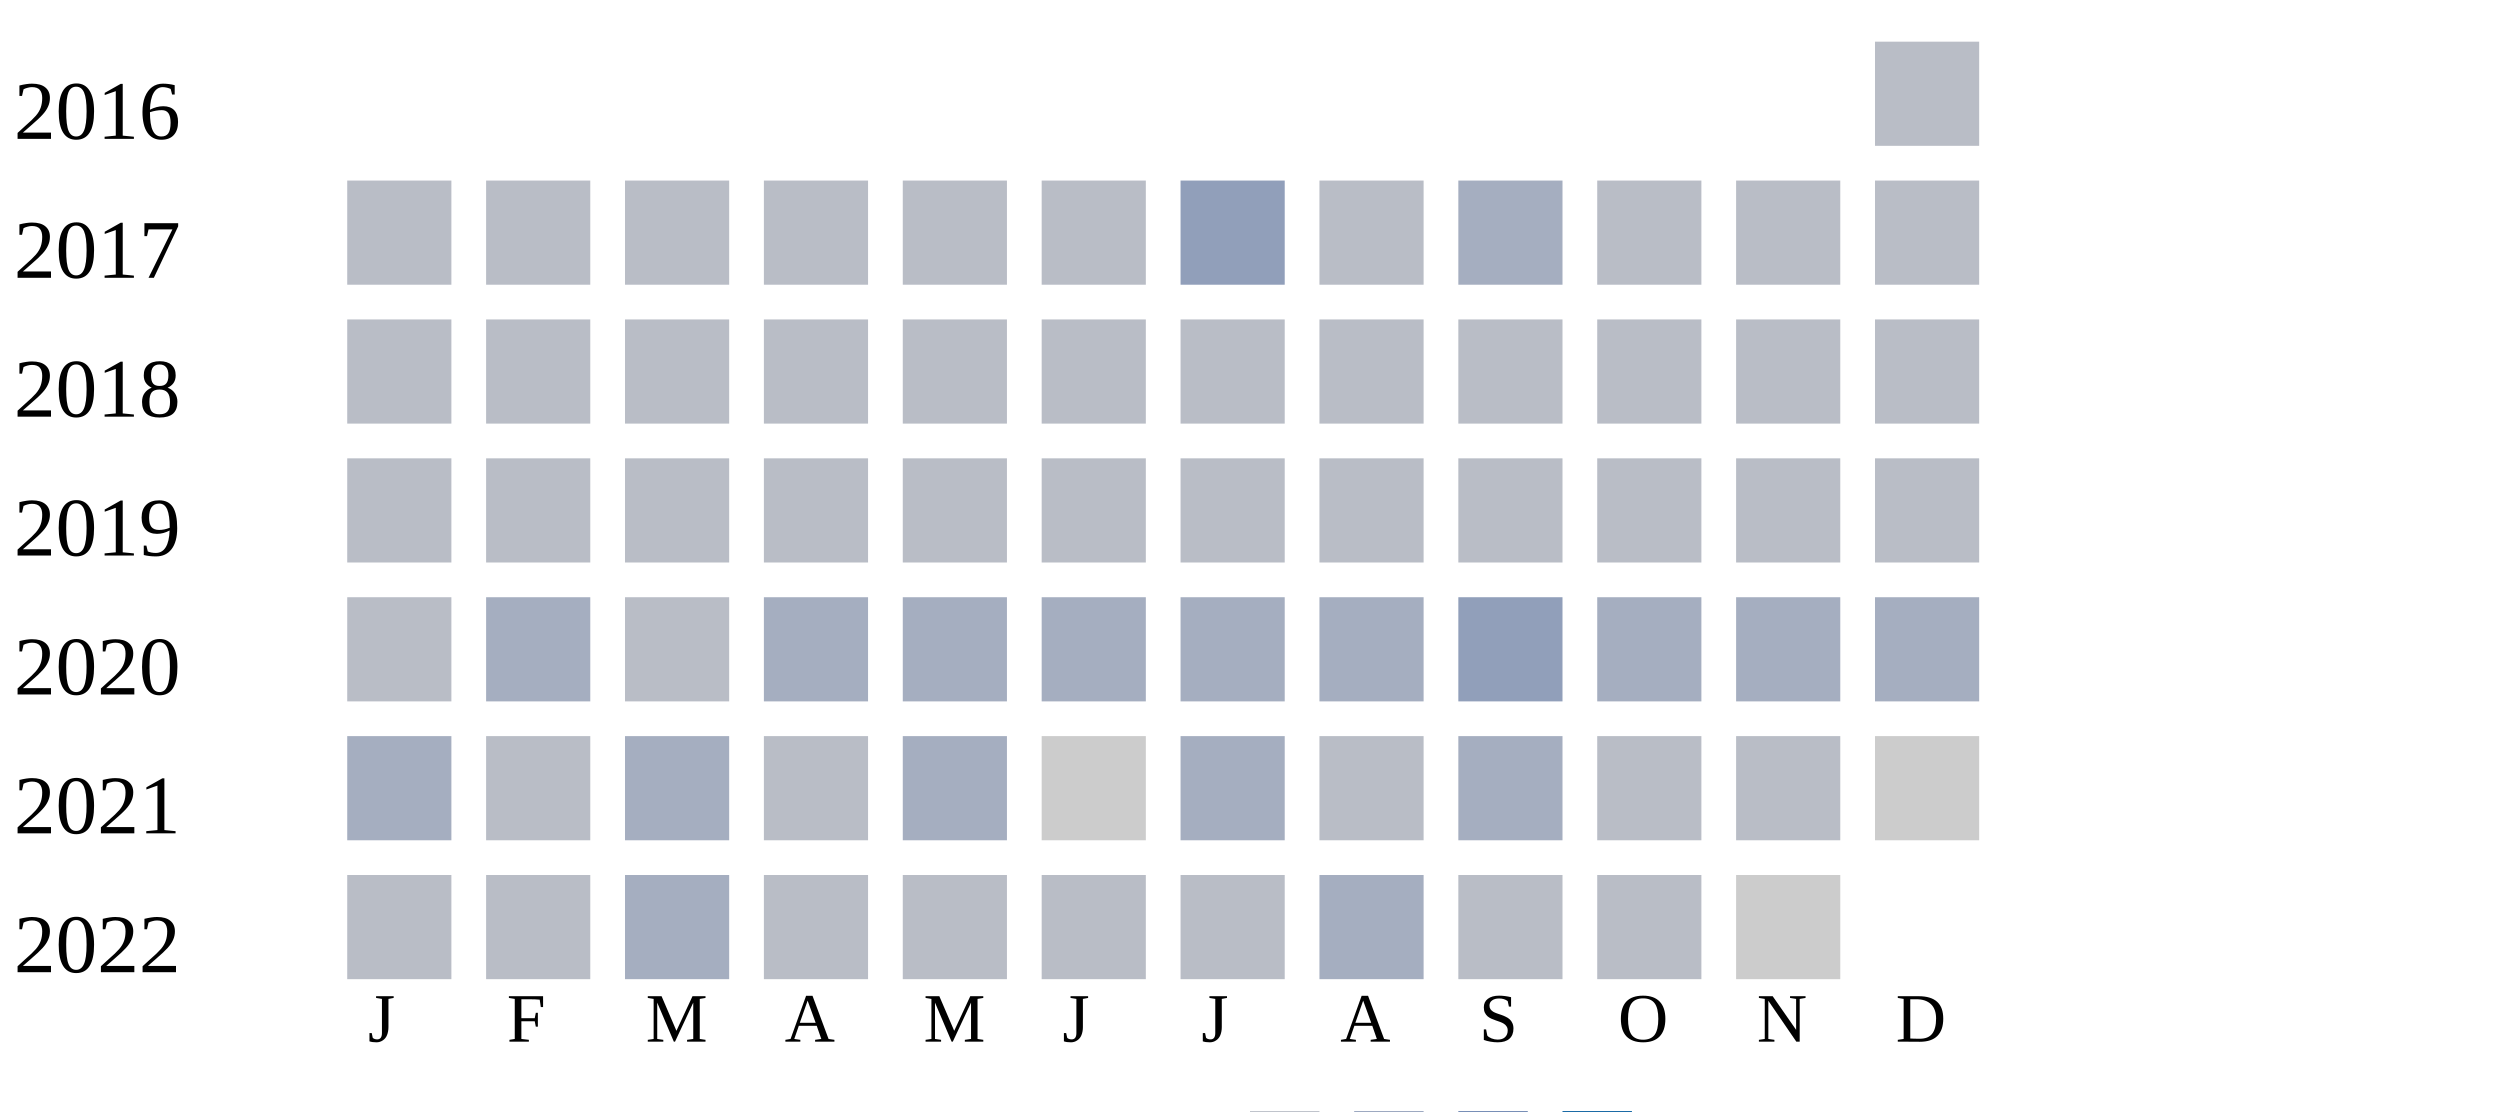
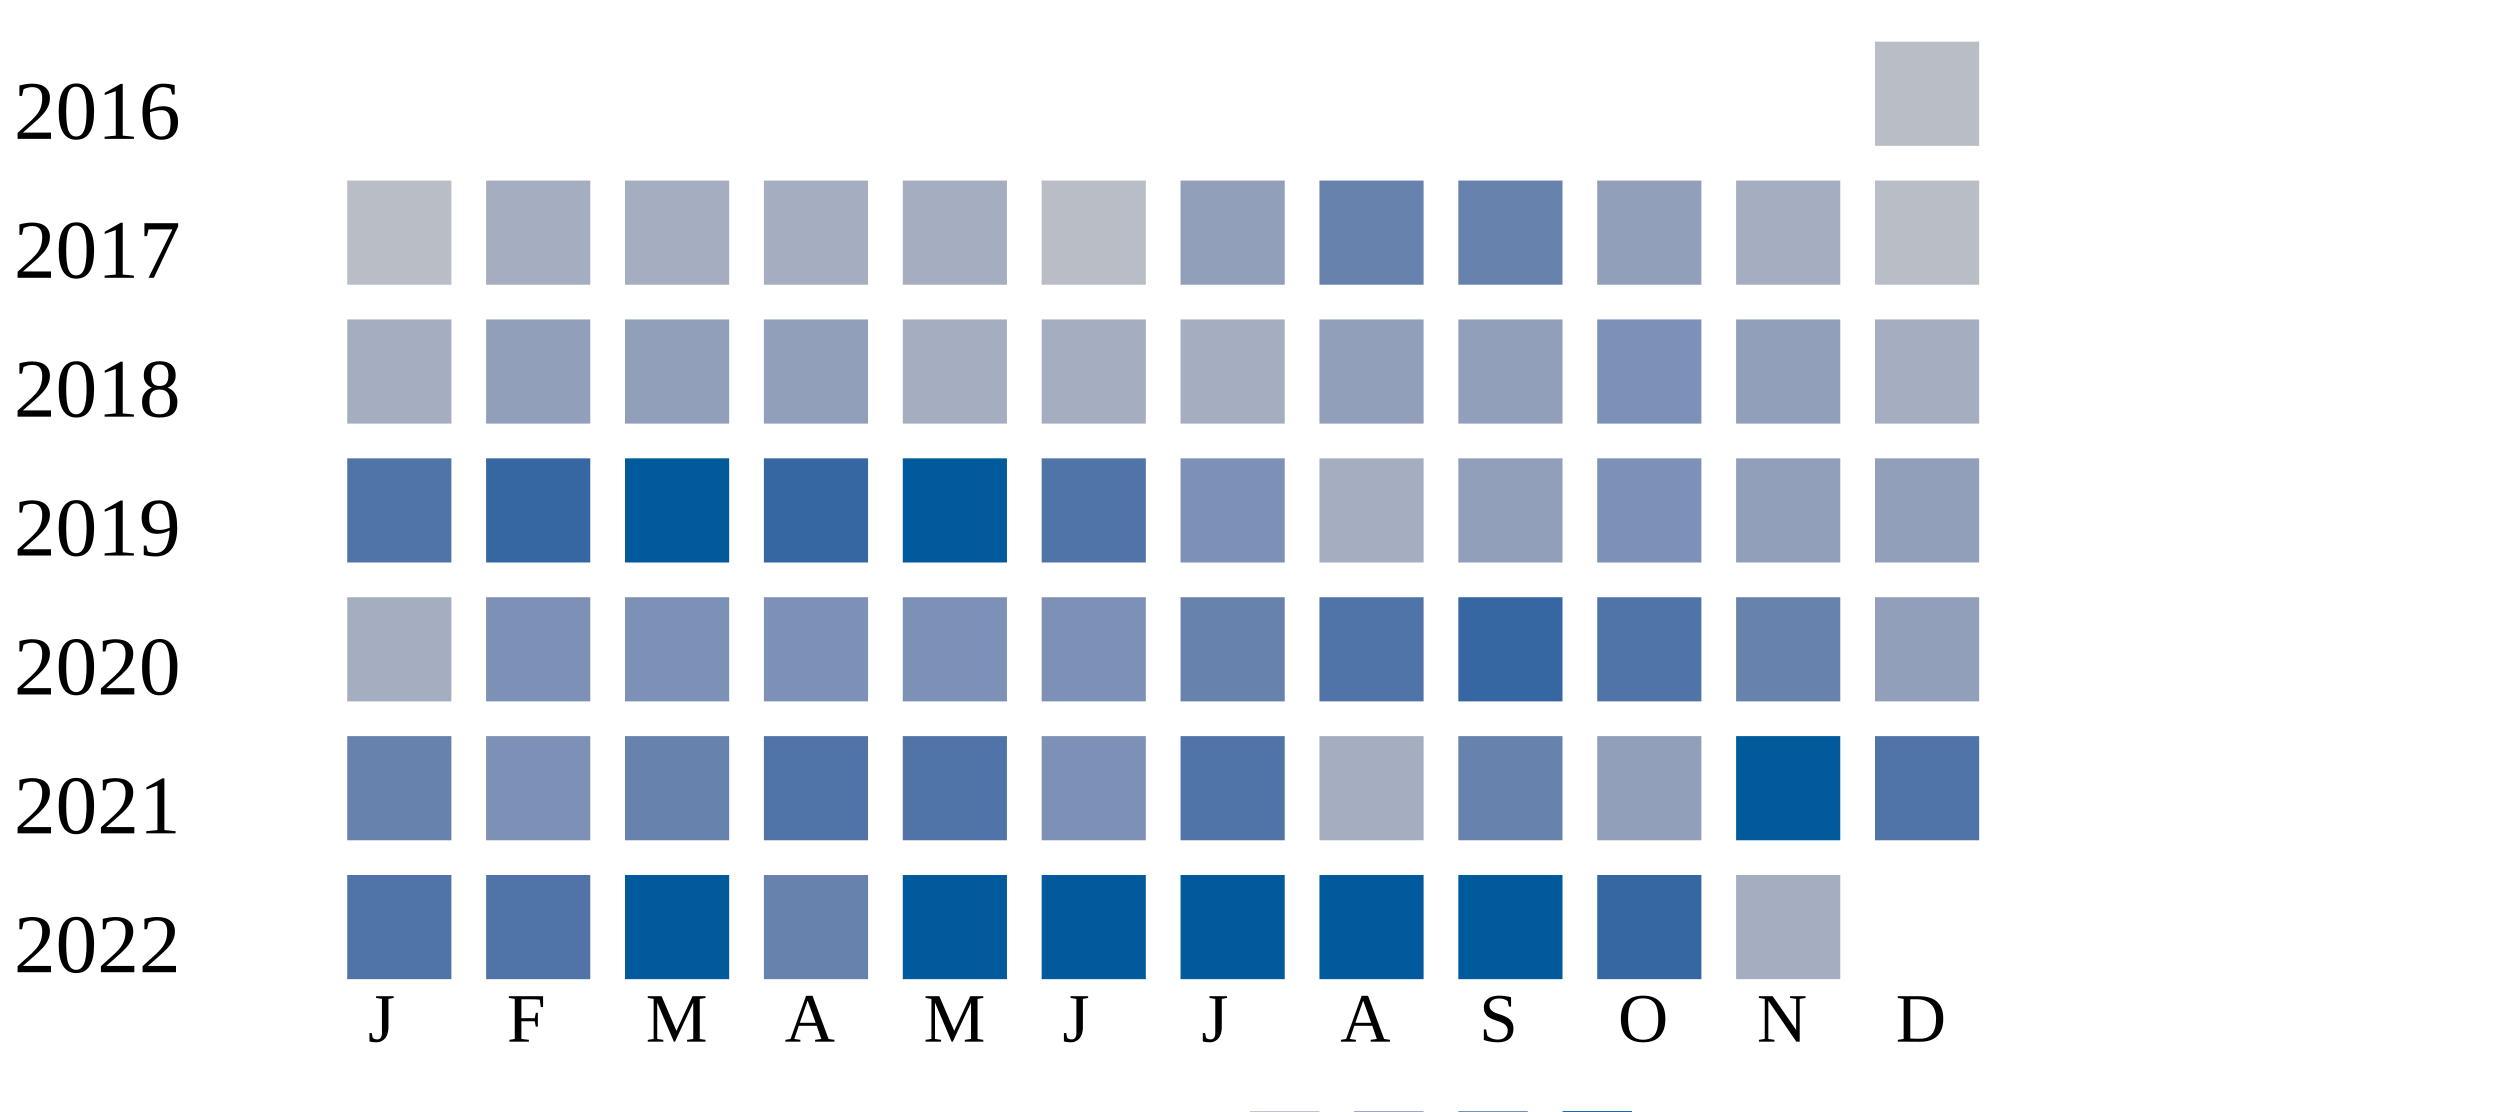
<svg xmlns="http://www.w3.org/2000/svg" width="360" height="160">
  <g transform="translate(0 0)">
    <text x="2" y="20">2016</text>
    <rect x="270" y="6" width="15" height="15" fill="#b9bdc6" />
  </g>
  <g transform="translate(0 20)">
    <text x="2" y="20">2017</text>
    <rect x="50" y="6" width="15" height="15" fill="#b9bdc6" />
-     <rect x="70" y="6" width="15" height="15" fill="#b9bdc6" />
-     <rect x="90" y="6" width="15" height="15" fill="#b9bdc6" />
-     <rect x="110" y="6" width="15" height="15" fill="#b9bdc6" />
-     <rect x="130" y="6" width="15" height="15" fill="#b9bdc6" />
+     <rect x="70" y="6" width="15" height="15" fill="#a5aec0" />
+     <rect x="90" y="6" width="15" height="15" fill="#a5aec0" />
+     <rect x="110" y="6" width="15" height="15" fill="#a5aec0" />
+     <rect x="130" y="6" width="15" height="15" fill="#a5aec0" />
    <rect x="150" y="6" width="15" height="15" fill="#b9bdc6" />
    <rect x="170" y="6" width="15" height="15" fill="#919fba" />
-     <rect x="190" y="6" width="15" height="15" fill="#b9bdc6" />
-     <rect x="210" y="6" width="15" height="15" fill="#a5aec0" />
-     <rect x="230" y="6" width="15" height="15" fill="#b9bdc6" />
-     <rect x="250" y="6" width="15" height="15" fill="#b9bdc6" />
+     <rect x="190" y="6" width="15" height="15" fill="#6882ae" />
+     <rect x="210" y="6" width="15" height="15" fill="#6882ae" />
+     <rect x="230" y="6" width="15" height="15" fill="#919fba" />
+     <rect x="250" y="6" width="15" height="15" fill="#a5aec0" />
    <rect x="270" y="6" width="15" height="15" fill="#b9bdc6" />
  </g>
  <g transform="translate(0 40)">
    <text x="2" y="20">2018</text>
-     <rect x="50" y="6" width="15" height="15" fill="#b9bdc6" />
-     <rect x="70" y="6" width="15" height="15" fill="#b9bdc6" />
-     <rect x="90" y="6" width="15" height="15" fill="#b9bdc6" />
-     <rect x="110" y="6" width="15" height="15" fill="#b9bdc6" />
-     <rect x="130" y="6" width="15" height="15" fill="#b9bdc6" />
-     <rect x="150" y="6" width="15" height="15" fill="#b9bdc6" />
-     <rect x="170" y="6" width="15" height="15" fill="#b9bdc6" />
-     <rect x="190" y="6" width="15" height="15" fill="#b9bdc6" />
-     <rect x="210" y="6" width="15" height="15" fill="#b9bdc6" />
-     <rect x="230" y="6" width="15" height="15" fill="#b9bdc6" />
-     <rect x="250" y="6" width="15" height="15" fill="#b9bdc6" />
-     <rect x="270" y="6" width="15" height="15" fill="#b9bdc6" />
+     <rect x="50" y="6" width="15" height="15" fill="#a5aec0" />
+     <rect x="70" y="6" width="15" height="15" fill="#919fba" />
+     <rect x="90" y="6" width="15" height="15" fill="#919fba" />
+     <rect x="110" y="6" width="15" height="15" fill="#919fba" />
+     <rect x="130" y="6" width="15" height="15" fill="#a5aec0" />
+     <rect x="150" y="6" width="15" height="15" fill="#a5aec0" />
+     <rect x="170" y="6" width="15" height="15" fill="#a5aec0" />
+     <rect x="190" y="6" width="15" height="15" fill="#919fba" />
+     <rect x="210" y="6" width="15" height="15" fill="#919fba" />
+     <rect x="230" y="6" width="15" height="15" fill="#7d90b5" />
+     <rect x="250" y="6" width="15" height="15" fill="#919fba" />
+     <rect x="270" y="6" width="15" height="15" fill="#a5aec0" />
  </g>
  <g transform="translate(0 60)">
    <text x="2" y="20">2019</text>
-     <rect x="50" y="6" width="15" height="15" fill="#b9bdc6" />
-     <rect x="70" y="6" width="15" height="15" fill="#b9bdc6" />
-     <rect x="90" y="6" width="15" height="15" fill="#b9bdc6" />
-     <rect x="110" y="6" width="15" height="15" fill="#b9bdc6" />
-     <rect x="130" y="6" width="15" height="15" fill="#b9bdc6" />
-     <rect x="150" y="6" width="15" height="15" fill="#b9bdc6" />
-     <rect x="170" y="6" width="15" height="15" fill="#b9bdc6" />
-     <rect x="190" y="6" width="15" height="15" fill="#b9bdc6" />
-     <rect x="210" y="6" width="15" height="15" fill="#b9bdc6" />
-     <rect x="230" y="6" width="15" height="15" fill="#b9bdc6" />
-     <rect x="250" y="6" width="15" height="15" fill="#b9bdc6" />
-     <rect x="270" y="6" width="15" height="15" fill="#b9bdc6" />
+     <rect x="50" y="6" width="15" height="15" fill="#5174a8" />
+     <rect x="70" y="6" width="15" height="15" fill="#3667a2" />
+     <rect x="90" y="6" width="15" height="15" fill="#005a9c" />
+     <rect x="110" y="6" width="15" height="15" fill="#3667a2" />
+     <rect x="130" y="6" width="15" height="15" fill="#005a9c" />
+     <rect x="150" y="6" width="15" height="15" fill="#5174a8" />
+     <rect x="170" y="6" width="15" height="15" fill="#7d90b5" />
+     <rect x="190" y="6" width="15" height="15" fill="#a5aec0" />
+     <rect x="210" y="6" width="15" height="15" fill="#919fba" />
+     <rect x="230" y="6" width="15" height="15" fill="#7d90b5" />
+     <rect x="250" y="6" width="15" height="15" fill="#919fba" />
+     <rect x="270" y="6" width="15" height="15" fill="#919fba" />
  </g>
  <g transform="translate(0 80)">
    <text x="2" y="20">2020</text>
-     <rect x="50" y="6" width="15" height="15" fill="#b9bdc6" />
-     <rect x="70" y="6" width="15" height="15" fill="#a5aec0" />
-     <rect x="90" y="6" width="15" height="15" fill="#b9bdc6" />
-     <rect x="110" y="6" width="15" height="15" fill="#a5aec0" />
-     <rect x="130" y="6" width="15" height="15" fill="#a5aec0" />
-     <rect x="150" y="6" width="15" height="15" fill="#a5aec0" />
-     <rect x="170" y="6" width="15" height="15" fill="#a5aec0" />
-     <rect x="190" y="6" width="15" height="15" fill="#a5aec0" />
-     <rect x="210" y="6" width="15" height="15" fill="#919fba" />
-     <rect x="230" y="6" width="15" height="15" fill="#a5aec0" />
-     <rect x="250" y="6" width="15" height="15" fill="#a5aec0" />
-     <rect x="270" y="6" width="15" height="15" fill="#a5aec0" />
+     <rect x="50" y="6" width="15" height="15" fill="#a5aec0" />
+     <rect x="70" y="6" width="15" height="15" fill="#7d90b5" />
+     <rect x="90" y="6" width="15" height="15" fill="#7d90b5" />
+     <rect x="110" y="6" width="15" height="15" fill="#7d90b5" />
+     <rect x="130" y="6" width="15" height="15" fill="#7d90b5" />
+     <rect x="150" y="6" width="15" height="15" fill="#7d90b5" />
+     <rect x="170" y="6" width="15" height="15" fill="#6882ae" />
+     <rect x="190" y="6" width="15" height="15" fill="#5174a8" />
+     <rect x="210" y="6" width="15" height="15" fill="#3667a2" />
+     <rect x="230" y="6" width="15" height="15" fill="#5174a8" />
+     <rect x="250" y="6" width="15" height="15" fill="#6882ae" />
+     <rect x="270" y="6" width="15" height="15" fill="#919fba" />
  </g>
  <g transform="translate(0 100)">
    <text x="2" y="20">2021</text>
-     <rect x="50" y="6" width="15" height="15" fill="#a5aec0" />
-     <rect x="70" y="6" width="15" height="15" fill="#b9bdc6" />
-     <rect x="90" y="6" width="15" height="15" fill="#a5aec0" />
-     <rect x="110" y="6" width="15" height="15" fill="#b9bdc6" />
-     <rect x="130" y="6" width="15" height="15" fill="#a5aec0" />
-     <rect x="150" y="6" width="15" height="15" fill="#cccccc" />
-     <rect x="170" y="6" width="15" height="15" fill="#a5aec0" />
-     <rect x="190" y="6" width="15" height="15" fill="#b9bdc6" />
-     <rect x="210" y="6" width="15" height="15" fill="#a5aec0" />
-     <rect x="230" y="6" width="15" height="15" fill="#b9bdc6" />
-     <rect x="250" y="6" width="15" height="15" fill="#b9bdc6" />
-     <rect x="270" y="6" width="15" height="15" fill="#cccccc" />
+     <rect x="50" y="6" width="15" height="15" fill="#6882ae" />
+     <rect x="70" y="6" width="15" height="15" fill="#7d90b5" />
+     <rect x="90" y="6" width="15" height="15" fill="#6882ae" />
+     <rect x="110" y="6" width="15" height="15" fill="#5174a8" />
+     <rect x="130" y="6" width="15" height="15" fill="#5174a8" />
+     <rect x="150" y="6" width="15" height="15" fill="#7d90b5" />
+     <rect x="170" y="6" width="15" height="15" fill="#5174a8" />
+     <rect x="190" y="6" width="15" height="15" fill="#a5aec0" />
+     <rect x="210" y="6" width="15" height="15" fill="#6882ae" />
+     <rect x="230" y="6" width="15" height="15" fill="#919fba" />
+     <rect x="250" y="6" width="15" height="15" fill="#005a9c" />
+     <rect x="270" y="6" width="15" height="15" fill="#5174a8" />
  </g>
  <g transform="translate(0 120)">
    <text x="2" y="20">2022</text>
-     <rect x="50" y="6" width="15" height="15" fill="#b9bdc6" />
-     <rect x="70" y="6" width="15" height="15" fill="#b9bdc6" />
-     <rect x="90" y="6" width="15" height="15" fill="#a5aec0" />
-     <rect x="110" y="6" width="15" height="15" fill="#b9bdc6" />
-     <rect x="130" y="6" width="15" height="15" fill="#b9bdc6" />
-     <rect x="150" y="6" width="15" height="15" fill="#b9bdc6" />
-     <rect x="170" y="6" width="15" height="15" fill="#b9bdc6" />
-     <rect x="190" y="6" width="15" height="15" fill="#a5aec0" />
-     <rect x="210" y="6" width="15" height="15" fill="#b9bdc6" />
-     <rect x="230" y="6" width="15" height="15" fill="#b9bdc6" />
-     <rect x="250" y="6" width="15" height="15" fill="#cccccc" />
+     <rect x="50" y="6" width="15" height="15" fill="#5174a8" />
+     <rect x="70" y="6" width="15" height="15" fill="#5174a8" />
+     <rect x="90" y="6" width="15" height="15" fill="#005a9c" />
+     <rect x="110" y="6" width="15" height="15" fill="#6882ae" />
+     <rect x="130" y="6" width="15" height="15" fill="#005a9c" />
+     <rect x="150" y="6" width="15" height="15" fill="#005a9c" />
+     <rect x="170" y="6" width="15" height="15" fill="#005a9c" />
+     <rect x="190" y="6" width="15" height="15" fill="#005a9c" />
+     <rect x="210" y="6" width="15" height="15" fill="#005a9c" />
+     <rect x="230" y="6" width="15" height="15" fill="#3667a2" />
+     <rect x="250" y="6" width="15" height="15" fill="#a5aec0" />
  </g>
  <text style="font-size: 10px; text-align: center" x="53" y="150">J</text>
  <text style="font-size: 10px; text-align: center" x="73" y="150">F</text>
  <text style="font-size: 10px; text-align: center" x="93" y="150">M</text>
  <text style="font-size: 10px; text-align: center" x="113" y="150">A</text>
  <text style="font-size: 10px; text-align: center" x="133" y="150">M</text>
  <text style="font-size: 10px; text-align: center" x="153" y="150">J</text>
  <text style="font-size: 10px; text-align: center" x="173" y="150">J</text>
  <text style="font-size: 10px; text-align: center" x="193" y="150">A</text>
  <text style="font-size: 10px; text-align: center" x="213" y="150">S</text>
  <text style="font-size: 10px; text-align: center" x="233" y="150">O</text>
  <text style="font-size: 10px; text-align: center" x="253" y="150">N</text>
  <text style="font-size: 10px; text-align: center" x="273" y="150">D</text>
  <text style="font-size: 10px;" x="155" y="169">Less</text>
  <rect fill="#b9bdc6" width="10" height="10" x="180" y="160" />
  <rect fill="#919fba" width="10" height="10" x="195" y="160" />
  <rect fill="#6882ae" width="10" height="10" x="210" y="160" />
  <rect fill="#005a9c" width="10" height="10" x="225" y="160" />
  <text x="240" y="169" style="font-size: 10px;">More</text>
</svg>
